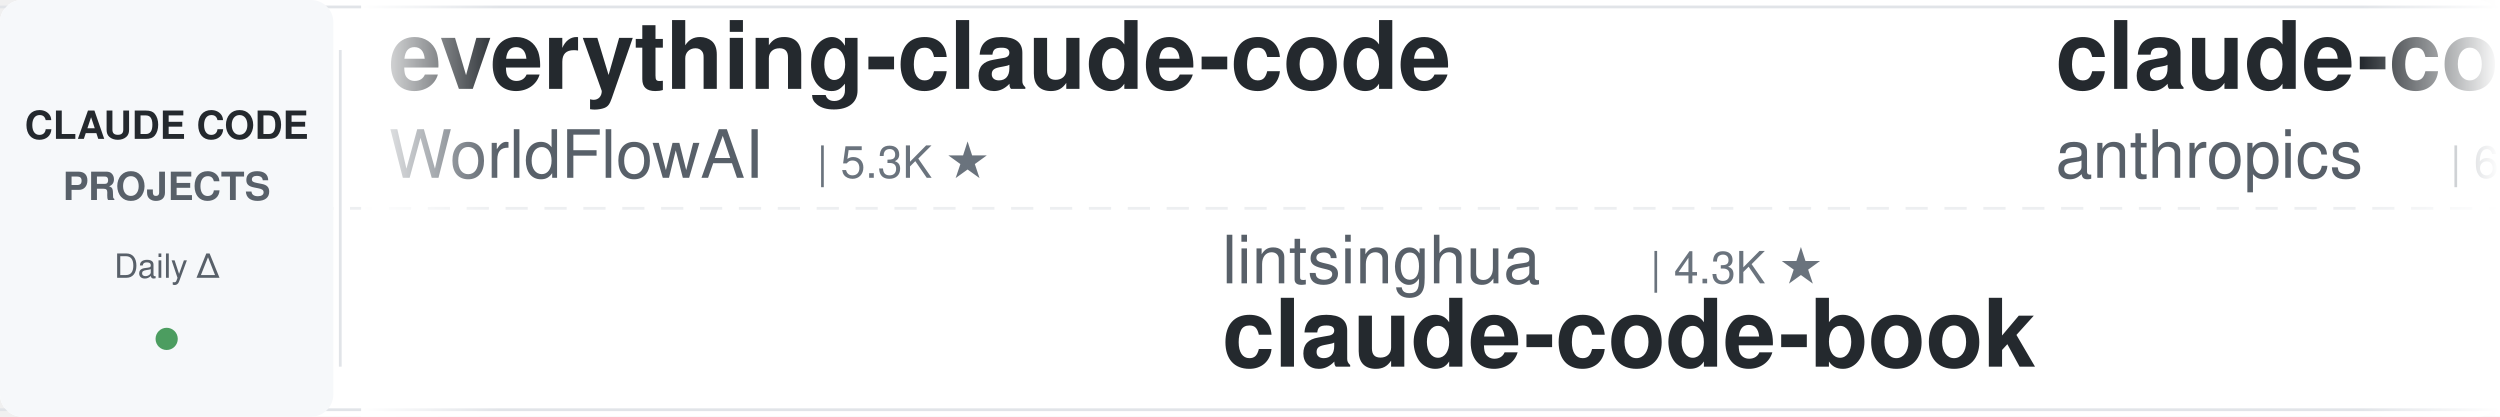
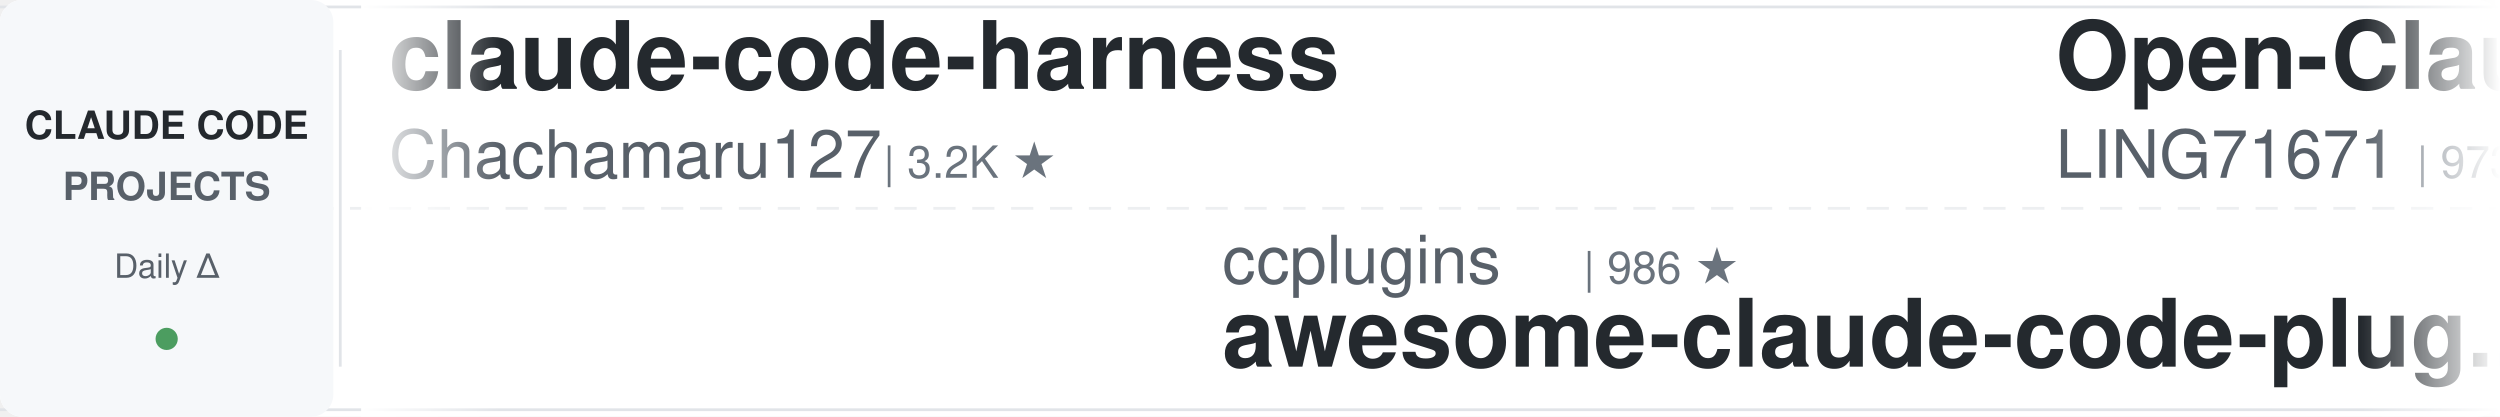
<svg xmlns="http://www.w3.org/2000/svg" width="900" height="150">
  <defs>
    <linearGradient id="leftFade" x1="0%" y1="0%" x2="100%" y2="0%">
      <stop offset="0%" style="stop-color:#ffffff;stop-opacity:1" />
      <stop offset="100%" style="stop-color:#ffffff;stop-opacity:0" />
    </linearGradient>
    <linearGradient id="rightFade" x1="0%" y1="0%" x2="100%" y2="0%">
      <stop offset="0%" style="stop-color:#ffffff;stop-opacity:0" />
      <stop offset="100%" style="stop-color:#ffffff;stop-opacity:1" />
    </linearGradient>
  </defs>
  <rect width="900" height="150" fill="#ffffff" rx="8" />
  <rect x="0" y="2" width="900" height="1" fill="#e1e4e8" />
  <rect x="0" y="147" width="900" height="1" fill="#e1e4e8" />
  <line x1="0" y1="75" x2="900" y2="75" stroke="#e1e4e8" stroke-width="1" stroke-dasharray="8 6" opacity="0.6" />
  <rect x="0" y="0" width="120" height="150" fill="#f6f8fa" rx="8" />
  <text x="60" y="50" font-family="-apple-system, BlinkMacSystemFont, 'Segoe UI', Helvetica, Arial, sans-serif" font-size="14" font-weight="600" fill="#24292e" text-anchor="middle">CLAUDE CODE</text>
  <text x="60" y="72" font-family="-apple-system, BlinkMacSystemFont, 'Segoe UI', Helvetica, Arial, sans-serif" font-size="14" font-weight="600" fill="#586069" text-anchor="middle">PROJECTS</text>
  <text x="60" y="100" font-family="-apple-system, BlinkMacSystemFont, 'Segoe UI', Helvetica, Arial, sans-serif" font-size="12" font-weight="500" fill="#586069" text-anchor="middle">Daily Δ</text>
  <circle cx="60" cy="122" r="4" fill="#22863a" opacity="0.8" />
  <rect x="122" y="18" width="1" height="114" fill="#e1e4e8" />
  <clipPath id="tickerClip">
    <rect x="130" y="0" width="770" height="150" />
  </clipPath>
  <g clip-path="url(#tickerClip)">
    <g id="tickerItems">
      <animateTransform attributeName="transform" attributeType="XML" type="translate" from="0 0" to="-3000 0" dur="54s" repeatCount="indefinite" />
      <g transform="translate(0, 0)">
-         <text x="140" y="32" font-family="-apple-system, BlinkMacSystemFont, 'Segoe UI', Helvetica, Arial, sans-serif" font-size="34" font-weight="600" fill="#24292e">everything-claude-code</text>
-         <text x="140" y="64" font-family="-apple-system, BlinkMacSystemFont, 'Segoe UI', Helvetica, Arial, sans-serif" font-size="24" font-weight="400" fill="#586069">WorldFlowAI</text>
-         <text x="294" y="64" font-family="-apple-system, BlinkMacSystemFont, 'Segoe UI', Helvetica, Arial, sans-serif" font-size="16" font-weight="500" fill="#6a737d">| 5.3K ★</text>
+         <text x="140" y="32" font-family="-apple-system, BlinkMacSystemFont, 'Segoe UI', Helvetica, Arial, sans-serif" font-size="34" font-weight="600" fill="#24292e">claude-code-harness</text>
+         <text x="140" y="64" font-family="-apple-system, BlinkMacSystemFont, 'Segoe UI', Helvetica, Arial, sans-serif" font-size="24" font-weight="400" fill="#586069">Chachamaru127</text>
+         <text x="318" y="64" font-family="-apple-system, BlinkMacSystemFont, 'Segoe UI', Helvetica, Arial, sans-serif" font-size="16" font-weight="500" fill="#6a737d">| 3.2K ★</text>
      </g>
      <g transform="translate(300, 0)">
-         <text x="140" y="102" font-family="-apple-system, BlinkMacSystemFont, 'Segoe UI', Helvetica, Arial, sans-serif" font-size="24" font-weight="400" fill="#586069">lintsinghua</text>
-         <text x="294" y="102" font-family="-apple-system, BlinkMacSystemFont, 'Segoe UI', Helvetica, Arial, sans-serif" font-size="16" font-weight="500" fill="#6a737d">| 4.3K ★</text>
-         <text x="140" y="132" font-family="-apple-system, BlinkMacSystemFont, 'Segoe UI', Helvetica, Arial, sans-serif" font-size="34" font-weight="600" fill="#24292e">claude-code-book</text>
+         <text x="140" y="102" font-family="-apple-system, BlinkMacSystemFont, 'Segoe UI', Helvetica, Arial, sans-serif" font-size="24" font-weight="400" fill="#586069">ccplugins</text>
+         <text x="270" y="102" font-family="-apple-system, BlinkMacSystemFont, 'Segoe UI', Helvetica, Arial, sans-serif" font-size="16" font-weight="500" fill="#6a737d">| 986 ★</text>
+         <text x="140" y="132" font-family="-apple-system, BlinkMacSystemFont, 'Segoe UI', Helvetica, Arial, sans-serif" font-size="34" font-weight="600" fill="#24292e">awesome-claude-code-plug...</text>
      </g>
      <g transform="translate(600, 0)">
-         <text x="140" y="32" font-family="-apple-system, BlinkMacSystemFont, 'Segoe UI', Helvetica, Arial, sans-serif" font-size="34" font-weight="600" fill="#24292e">claude-code-security-rev...</text>
-         <text x="140" y="64" font-family="-apple-system, BlinkMacSystemFont, 'Segoe UI', Helvetica, Arial, sans-serif" font-size="24" font-weight="400" fill="#586069">anthropics</text>
-         <text x="282" y="64" font-family="-apple-system, BlinkMacSystemFont, 'Segoe UI', Helvetica, Arial, sans-serif" font-size="16" font-weight="500" fill="#6a737d">| 6.5K ★</text>
+         <text x="140" y="32" font-family="-apple-system, BlinkMacSystemFont, 'Segoe UI', Helvetica, Arial, sans-serif" font-size="34" font-weight="600" fill="#24292e">Open-ClaudeCode</text>
+         <text x="140" y="64" font-family="-apple-system, BlinkMacSystemFont, 'Segoe UI', Helvetica, Arial, sans-serif" font-size="24" font-weight="400" fill="#586069">LING71671</text>
+         <text x="270" y="64" font-family="-apple-system, BlinkMacSystemFont, 'Segoe UI', Helvetica, Arial, sans-serif" font-size="16" font-weight="500" fill="#6a737d">| 973 ★</text>
      </g>
      <g transform="translate(900, 0)">
-         <text x="140" y="102" font-family="-apple-system, BlinkMacSystemFont, 'Segoe UI', Helvetica, Arial, sans-serif" font-size="24" font-weight="400" fill="#586069">anthropics</text>
-         <text x="282" y="102" font-family="-apple-system, BlinkMacSystemFont, 'Segoe UI', Helvetica, Arial, sans-serif" font-size="16" font-weight="500" fill="#6a737d">| 9.6K ★</text>
-         <text x="140" y="132" font-family="-apple-system, BlinkMacSystemFont, 'Segoe UI', Helvetica, Arial, sans-serif" font-size="34" font-weight="600" fill="#24292e">claude-code-action</text>
+         <text x="140" y="102" font-family="-apple-system, BlinkMacSystemFont, 'Segoe UI', Helvetica, Arial, sans-serif" font-size="24" font-weight="400" fill="#586069">lorryjovens-hub</text>
+         <text x="342" y="102" font-family="-apple-system, BlinkMacSystemFont, 'Segoe UI', Helvetica, Arial, sans-serif" font-size="16" font-weight="500" fill="#6a737d">| 1.7K ★</text>
+         <text x="140" y="132" font-family="-apple-system, BlinkMacSystemFont, 'Segoe UI', Helvetica, Arial, sans-serif" font-size="34" font-weight="600" fill="#24292e">claude-code-rust</text>
      </g>
      <g transform="translate(1200, 0)">
-         <text x="140" y="32" font-family="-apple-system, BlinkMacSystemFont, 'Segoe UI', Helvetica, Arial, sans-serif" font-size="34" font-weight="600" fill="#24292e">awesome-claude-code-tool...</text>
-         <text x="140" y="64" font-family="-apple-system, BlinkMacSystemFont, 'Segoe UI', Helvetica, Arial, sans-serif" font-size="24" font-weight="400" fill="#586069">rohitg00</text>
-         <text x="258" y="64" font-family="-apple-system, BlinkMacSystemFont, 'Segoe UI', Helvetica, Arial, sans-serif" font-size="16" font-weight="500" fill="#6a737d">| 2.7K ★</text>
+         <text x="140" y="32" font-family="-apple-system, BlinkMacSystemFont, 'Segoe UI', Helvetica, Arial, sans-serif" font-size="34" font-weight="600" fill="#24292e">Claude-Code-Usage-Monito...</text>
+         <text x="140" y="64" font-family="-apple-system, BlinkMacSystemFont, 'Segoe UI', Helvetica, Arial, sans-serif" font-size="24" font-weight="400" fill="#586069">Maciek-roboblog</text>
+         <text x="342" y="64" font-family="-apple-system, BlinkMacSystemFont, 'Segoe UI', Helvetica, Arial, sans-serif" font-size="16" font-weight="500" fill="#6a737d">| 8.8K ★</text>
      </g>
      <g transform="translate(1500, 0)">
-         <text x="140" y="102" font-family="-apple-system, BlinkMacSystemFont, 'Segoe UI', Helvetica, Arial, sans-serif" font-size="24" font-weight="400" fill="#586069">huangserva</text>
-         <text x="282" y="102" font-family="-apple-system, BlinkMacSystemFont, 'Segoe UI', Helvetica, Arial, sans-serif" font-size="16" font-weight="500" fill="#6a737d">| 629 ★</text>
-         <text x="140" y="132" font-family="-apple-system, BlinkMacSystemFont, 'Segoe UI', Helvetica, Arial, sans-serif" font-size="34" font-weight="600" fill="#24292e">claude-code-cli</text>
+         <text x="140" y="102" font-family="-apple-system, BlinkMacSystemFont, 'Segoe UI', Helvetica, Arial, sans-serif" font-size="24" font-weight="400" fill="#586069">darcyegb</text>
+         <text x="258" y="102" font-family="-apple-system, BlinkMacSystemFont, 'Segoe UI', Helvetica, Arial, sans-serif" font-size="16" font-weight="500" fill="#6a737d">| 780 ★</text>
+         <text x="140" y="132" font-family="-apple-system, BlinkMacSystemFont, 'Segoe UI', Helvetica, Arial, sans-serif" font-size="34" font-weight="600" fill="#24292e">ClaudeCodeAgents</text>
      </g>
      <g transform="translate(1800, 0)">
-         <text x="140" y="32" font-family="-apple-system, BlinkMacSystemFont, 'Segoe UI', Helvetica, Arial, sans-serif" font-size="34" font-weight="600" fill="#24292e">ClaudeCode-Portable</text>
-         <text x="140" y="64" font-family="-apple-system, BlinkMacSystemFont, 'Segoe UI', Helvetica, Arial, sans-serif" font-size="24" font-weight="400" fill="#586069">techjarves</text>
-         <text x="282" y="64" font-family="-apple-system, BlinkMacSystemFont, 'Segoe UI', Helvetica, Arial, sans-serif" font-size="16" font-weight="500" fill="#6a737d">| 1.6K ★</text>
+         <text x="140" y="32" font-family="-apple-system, BlinkMacSystemFont, 'Segoe UI', Helvetica, Arial, sans-serif" font-size="34" font-weight="600" fill="#24292e">claude-code-spec-workflo...</text>
+         <text x="140" y="64" font-family="-apple-system, BlinkMacSystemFont, 'Segoe UI', Helvetica, Arial, sans-serif" font-size="24" font-weight="400" fill="#586069">Pimzino</text>
+         <text x="246" y="64" font-family="-apple-system, BlinkMacSystemFont, 'Segoe UI', Helvetica, Arial, sans-serif" font-size="16" font-weight="500" fill="#6a737d">| 3.9K ★</text>
      </g>
      <g transform="translate(2100, 0)">
-         <text x="140" y="102" font-family="-apple-system, BlinkMacSystemFont, 'Segoe UI', Helvetica, Arial, sans-serif" font-size="24" font-weight="400" fill="#586069">SeemSeam</text>
-         <text x="258" y="102" font-family="-apple-system, BlinkMacSystemFont, 'Segoe UI', Helvetica, Arial, sans-serif" font-size="16" font-weight="500" fill="#6a737d">| 3.6K ★</text>
-         <text x="140" y="132" font-family="-apple-system, BlinkMacSystemFont, 'Segoe UI', Helvetica, Arial, sans-serif" font-size="34" font-weight="600" fill="#24292e">claude_codex_bridge</text>
+         <text x="140" y="102" font-family="-apple-system, BlinkMacSystemFont, 'Segoe UI', Helvetica, Arial, sans-serif" font-size="24" font-weight="400" fill="#586069">hangsman</text>
+         <text x="258" y="102" font-family="-apple-system, BlinkMacSystemFont, 'Segoe UI', Helvetica, Arial, sans-serif" font-size="16" font-weight="500" fill="#6a737d">| 799 ★</text>
+         <text x="140" y="132" font-family="-apple-system, BlinkMacSystemFont, 'Segoe UI', Helvetica, Arial, sans-serif" font-size="34" font-weight="600" fill="#24292e">claude-code-source</text>
      </g>
      <g transform="translate(2400, 0)">
-         <text x="140" y="32" font-family="-apple-system, BlinkMacSystemFont, 'Segoe UI', Helvetica, Arial, sans-serif" font-size="34" font-weight="600" fill="#24292e">claude-code-infrastructu...</text>
-         <text x="140" y="64" font-family="-apple-system, BlinkMacSystemFont, 'Segoe UI', Helvetica, Arial, sans-serif" font-size="24" font-weight="400" fill="#586069">diet103</text>
-         <text x="246" y="64" font-family="-apple-system, BlinkMacSystemFont, 'Segoe UI', Helvetica, Arial, sans-serif" font-size="16" font-weight="500" fill="#6a737d">| 10.0K ★</text>
+         <text x="140" y="32" font-family="-apple-system, BlinkMacSystemFont, 'Segoe UI', Helvetica, Arial, sans-serif" font-size="34" font-weight="600" fill="#24292e">claude-code-reverse</text>
+         <text x="140" y="64" font-family="-apple-system, BlinkMacSystemFont, 'Segoe UI', Helvetica, Arial, sans-serif" font-size="24" font-weight="400" fill="#586069">Yuyz0112</text>
+         <text x="258" y="64" font-family="-apple-system, BlinkMacSystemFont, 'Segoe UI', Helvetica, Arial, sans-serif" font-size="16" font-weight="500" fill="#6a737d">| 2.4K ★</text>
      </g>
      <g transform="translate(2700, 0)">
-         <text x="140" y="102" font-family="-apple-system, BlinkMacSystemFont, 'Segoe UI', Helvetica, Arial, sans-serif" font-size="24" font-weight="400" fill="#586069">ponponon</text>
-         <text x="258" y="102" font-family="-apple-system, BlinkMacSystemFont, 'Segoe UI', Helvetica, Arial, sans-serif" font-size="16" font-weight="500" fill="#6a737d">| 2.3K ★</text>
-         <text x="140" y="132" font-family="-apple-system, BlinkMacSystemFont, 'Segoe UI', Helvetica, Arial, sans-serif" font-size="34" font-weight="600" fill="#24292e">claude_code_src</text>
+         <text x="140" y="102" font-family="-apple-system, BlinkMacSystemFont, 'Segoe UI', Helvetica, Arial, sans-serif" font-size="24" font-weight="400" fill="#586069">JrCx7scC</text>
+         <text x="258" y="102" font-family="-apple-system, BlinkMacSystemFont, 'Segoe UI', Helvetica, Arial, sans-serif" font-size="16" font-weight="500" fill="#6a737d">| 376 ★</text>
+         <text x="140" y="132" font-family="-apple-system, BlinkMacSystemFont, 'Segoe UI', Helvetica, Arial, sans-serif" font-size="34" font-weight="600" fill="#24292e">claude-code-source</text>
      </g>
      <g transform="translate(3000, 0)">
-         <text x="140" y="32" font-family="-apple-system, BlinkMacSystemFont, 'Segoe UI', Helvetica, Arial, sans-serif" font-size="34" font-weight="600" fill="#24292e">everything-claude-code</text>
-         <text x="140" y="64" font-family="-apple-system, BlinkMacSystemFont, 'Segoe UI', Helvetica, Arial, sans-serif" font-size="24" font-weight="400" fill="#586069">WorldFlowAI</text>
-         <text x="294" y="64" font-family="-apple-system, BlinkMacSystemFont, 'Segoe UI', Helvetica, Arial, sans-serif" font-size="16" font-weight="500" fill="#6a737d">| 5.3K ★</text>
+         <text x="140" y="32" font-family="-apple-system, BlinkMacSystemFont, 'Segoe UI', Helvetica, Arial, sans-serif" font-size="34" font-weight="600" fill="#24292e">claude-code-harness</text>
+         <text x="140" y="64" font-family="-apple-system, BlinkMacSystemFont, 'Segoe UI', Helvetica, Arial, sans-serif" font-size="24" font-weight="400" fill="#586069">Chachamaru127</text>
+         <text x="318" y="64" font-family="-apple-system, BlinkMacSystemFont, 'Segoe UI', Helvetica, Arial, sans-serif" font-size="16" font-weight="500" fill="#6a737d">| 3.2K ★</text>
      </g>
      <g transform="translate(3300, 0)">
-         <text x="140" y="102" font-family="-apple-system, BlinkMacSystemFont, 'Segoe UI', Helvetica, Arial, sans-serif" font-size="24" font-weight="400" fill="#586069">lintsinghua</text>
-         <text x="294" y="102" font-family="-apple-system, BlinkMacSystemFont, 'Segoe UI', Helvetica, Arial, sans-serif" font-size="16" font-weight="500" fill="#6a737d">| 4.3K ★</text>
-         <text x="140" y="132" font-family="-apple-system, BlinkMacSystemFont, 'Segoe UI', Helvetica, Arial, sans-serif" font-size="34" font-weight="600" fill="#24292e">claude-code-book</text>
+         <text x="140" y="102" font-family="-apple-system, BlinkMacSystemFont, 'Segoe UI', Helvetica, Arial, sans-serif" font-size="24" font-weight="400" fill="#586069">ccplugins</text>
+         <text x="270" y="102" font-family="-apple-system, BlinkMacSystemFont, 'Segoe UI', Helvetica, Arial, sans-serif" font-size="16" font-weight="500" fill="#6a737d">| 986 ★</text>
+         <text x="140" y="132" font-family="-apple-system, BlinkMacSystemFont, 'Segoe UI', Helvetica, Arial, sans-serif" font-size="34" font-weight="600" fill="#24292e">awesome-claude-code-plug...</text>
      </g>
      <g transform="translate(3600, 0)">
-         <text x="140" y="32" font-family="-apple-system, BlinkMacSystemFont, 'Segoe UI', Helvetica, Arial, sans-serif" font-size="34" font-weight="600" fill="#24292e">claude-code-security-rev...</text>
-         <text x="140" y="64" font-family="-apple-system, BlinkMacSystemFont, 'Segoe UI', Helvetica, Arial, sans-serif" font-size="24" font-weight="400" fill="#586069">anthropics</text>
-         <text x="282" y="64" font-family="-apple-system, BlinkMacSystemFont, 'Segoe UI', Helvetica, Arial, sans-serif" font-size="16" font-weight="500" fill="#6a737d">| 6.5K ★</text>
+         <text x="140" y="32" font-family="-apple-system, BlinkMacSystemFont, 'Segoe UI', Helvetica, Arial, sans-serif" font-size="34" font-weight="600" fill="#24292e">Open-ClaudeCode</text>
+         <text x="140" y="64" font-family="-apple-system, BlinkMacSystemFont, 'Segoe UI', Helvetica, Arial, sans-serif" font-size="24" font-weight="400" fill="#586069">LING71671</text>
+         <text x="270" y="64" font-family="-apple-system, BlinkMacSystemFont, 'Segoe UI', Helvetica, Arial, sans-serif" font-size="16" font-weight="500" fill="#6a737d">| 973 ★</text>
      </g>
      <g transform="translate(3900, 0)">
-         <text x="140" y="102" font-family="-apple-system, BlinkMacSystemFont, 'Segoe UI', Helvetica, Arial, sans-serif" font-size="24" font-weight="400" fill="#586069">anthropics</text>
-         <text x="282" y="102" font-family="-apple-system, BlinkMacSystemFont, 'Segoe UI', Helvetica, Arial, sans-serif" font-size="16" font-weight="500" fill="#6a737d">| 9.6K ★</text>
-         <text x="140" y="132" font-family="-apple-system, BlinkMacSystemFont, 'Segoe UI', Helvetica, Arial, sans-serif" font-size="34" font-weight="600" fill="#24292e">claude-code-action</text>
+         <text x="140" y="102" font-family="-apple-system, BlinkMacSystemFont, 'Segoe UI', Helvetica, Arial, sans-serif" font-size="24" font-weight="400" fill="#586069">lorryjovens-hub</text>
+         <text x="342" y="102" font-family="-apple-system, BlinkMacSystemFont, 'Segoe UI', Helvetica, Arial, sans-serif" font-size="16" font-weight="500" fill="#6a737d">| 1.7K ★</text>
+         <text x="140" y="132" font-family="-apple-system, BlinkMacSystemFont, 'Segoe UI', Helvetica, Arial, sans-serif" font-size="34" font-weight="600" fill="#24292e">claude-code-rust</text>
      </g>
    </g>
  </g>
  <rect x="130" y="0" width="50" height="150" fill="url(#leftFade)" />
  <rect x="850" y="0" width="50" height="150" fill="url(#rightFade)" />
</svg>
